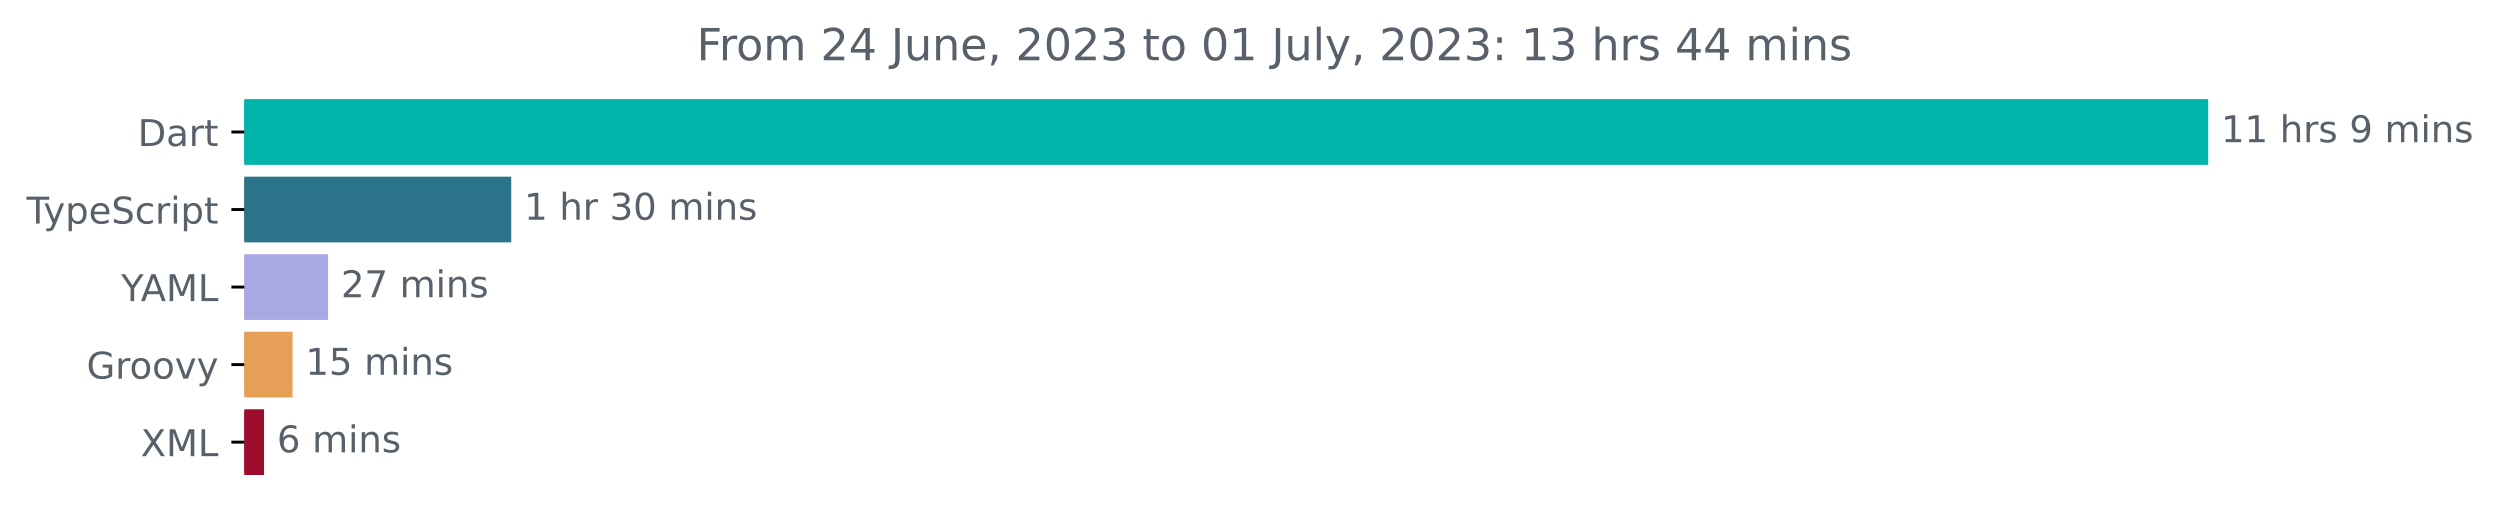
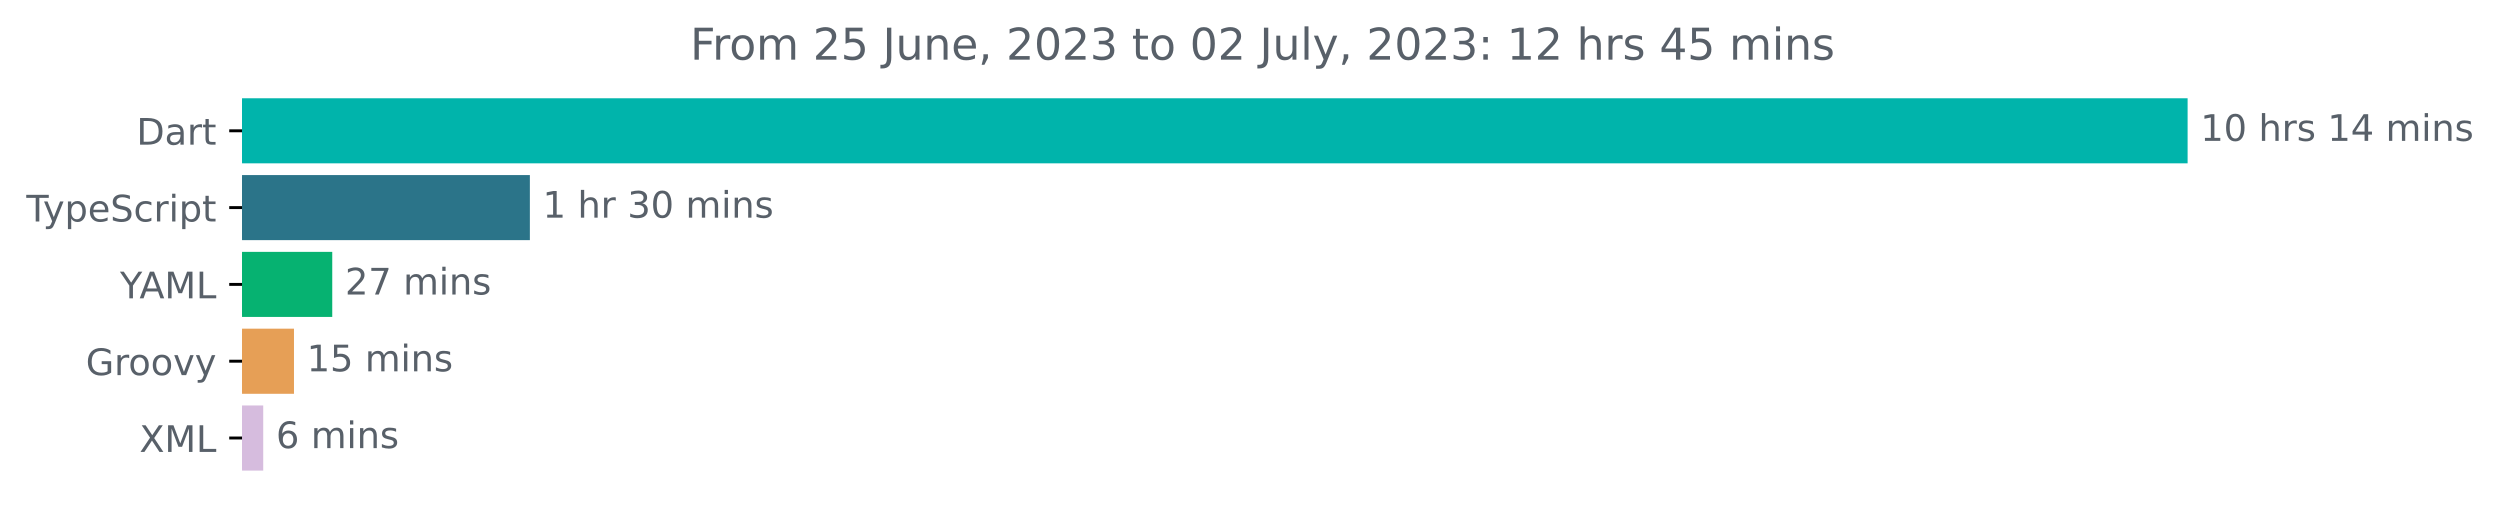
- <svg xmlns="http://www.w3.org/2000/svg" xmlns:xlink="http://www.w3.org/1999/xlink" width="677.144pt" height="140.398pt" viewBox="0 0 677.144 140.398" version="1.1">
+ <svg xmlns="http://www.w3.org/2000/svg" xmlns:xlink="http://www.w3.org/1999/xlink" width="683.507pt" height="140.398pt" viewBox="0 0 683.507 140.398" version="1.1">
  <defs>
    <style type="text/css">*{stroke-linejoin: round; stroke-linecap: butt}</style>
  </defs>
  <g id="figure_1">
    <g id="patch_1">
-       <path d="M -0 140.398  L 677.144 140.398  L 677.144 0  L -0 0  L -0 140.398  z " style="fill: none" />
+       <path d="M -0 140.398  L 683.507 140.398  L 683.507 0  L -0 0  L -0 140.398  z " style="fill: none" />
    </g>
    <g id="axes_1">
      <g id="patch_2">
-         <path d="M 66.17 27.358  L 597.599 27.358  L 597.599 44.158  L 66.17 44.158  z " clip-path="url(#pf63d428854)" style="fill: #00b4ab; stroke: #00b4ab; stroke-linejoin: miter" />
+         <path d="M 66.17 27.358  L 597.599 27.358  L 597.599 44.158  L 66.17 44.158  z " clip-path="url(#p0e5378e2be)" style="fill: #00b4ab; stroke: #00b4ab; stroke-linejoin: miter" />
      </g>
      <g id="patch_3">
-         <path d="M 66.17 48.358  L 137.974 48.358  L 137.974 65.158  L 66.17 65.158  z " clip-path="url(#pf63d428854)" style="fill: #2b7489; stroke: #2b7489; stroke-linejoin: miter" />
+         <path d="M 66.17 48.358  L 144.368 48.358  L 144.368 65.158  L 66.17 65.158  z " clip-path="url(#p0e5378e2be)" style="fill: #2b7489; stroke: #2b7489; stroke-linejoin: miter" />
      </g>
      <g id="patch_4">
-         <path d="M 66.17 69.358  L 88.36 69.358  L 88.36 86.158  L 66.17 86.158  z " clip-path="url(#pf63d428854)" style="fill: #a8a9e3; stroke: #a8a9e3; stroke-linejoin: miter" />
+         <path d="M 66.17 69.358  L 90.338 69.358  L 90.338 86.158  L 66.17 86.158  z " clip-path="url(#p0e5378e2be)" style="fill: #06b271; stroke: #06b271; stroke-linejoin: miter" />
      </g>
      <g id="patch_5">
-         <path d="M 66.17 90.358  L 78.738 90.358  L 78.738 107.158  L 66.17 107.158  z " clip-path="url(#pf63d428854)" style="fill: #e69f56; stroke: #e69f56; stroke-linejoin: miter" />
+         <path d="M 66.17 90.358  L 79.876 90.358  L 79.876 107.158  L 66.17 107.158  z " clip-path="url(#p0e5378e2be)" style="fill: #e69f56; stroke: #e69f56; stroke-linejoin: miter" />
      </g>
      <g id="patch_6">
-         <path d="M 66.17 111.358  L 71.014 111.358  L 71.014 128.158  L 66.17 128.158  z " clip-path="url(#pf63d428854)" style="fill: #9d0e2d; stroke: #9d0e2d; stroke-linejoin: miter" />
+         <path d="M 66.17 111.358  L 71.467 111.358  L 71.467 128.158  L 66.17 128.158  z " clip-path="url(#p0e5378e2be)" style="fill: #d6bcde; stroke: #d6bcde; stroke-linejoin: miter" />
      </g>
      <g id="matplotlib.axis_1" />
      <g id="matplotlib.axis_2">
        <g id="ytick_1">
          <g id="line2d_1">
            <defs>
-               <path id="m5f58c92047" d="M 0 0  L -3.5 0  " style="stroke: #000000; stroke-width: 0.8" />
+               <path id="mefeac03d4d" d="M 0 0  L -3.5 0  " style="stroke: #000000; stroke-width: 0.8" />
            </defs>
            <g>
-               <use xlink:href="#m5f58c92047" x="66.17" y="35.758" style="stroke: #000000; stroke-width: 0.8" />
+               <use xlink:href="#mefeac03d4d" x="66.17" y="35.758" style="stroke: #000000; stroke-width: 0.8" />
            </g>
          </g>
          <g id="text_1">
            <g style="fill: #586069" transform="translate(37.31094 39.55734)scale(0.1 -0.1)">
              <defs>
                <path id="DejaVuSans-44" d="M 1259 4147  L 1259 519  L 2022 519  Q 2988 519 3436 956  Q 3884 1394 3884 2338  Q 3884 3275 3436 3711  Q 2988 4147 2022 4147  L 1259 4147  z M 628 4666  L 1925 4666  Q 3281 4666 3915 4102  Q 4550 3538 4550 2338  Q 4550 1131 3912 565  Q 3275 0 1925 0  L 628 0  L 628 4666  z " transform="scale(0.015625)" />
                <path id="DejaVuSans-61" d="M 2194 1759  Q 1497 1759 1228 1600  Q 959 1441 959 1056  Q 959 750 1161 570  Q 1363 391 1709 391  Q 2188 391 2477 730  Q 2766 1069 2766 1631  L 2766 1759  L 2194 1759  z M 3341 1997  L 3341 0  L 2766 0  L 2766 531  Q 2569 213 2275 61  Q 1981 -91 1556 -91  Q 1019 -91 701 211  Q 384 513 384 1019  Q 384 1609 779 1909  Q 1175 2209 1959 2209  L 2766 2209  L 2766 2266  Q 2766 2663 2505 2880  Q 2244 3097 1772 3097  Q 1472 3097 1187 3025  Q 903 2953 641 2809  L 641 3341  Q 956 3463 1253 3523  Q 1550 3584 1831 3584  Q 2591 3584 2966 3190  Q 3341 2797 3341 1997  z " transform="scale(0.015625)" />
                <path id="DejaVuSans-72" d="M 2631 2963  Q 2534 3019 2420 3045  Q 2306 3072 2169 3072  Q 1681 3072 1420 2755  Q 1159 2438 1159 1844  L 1159 0  L 581 0  L 581 3500  L 1159 3500  L 1159 2956  Q 1341 3275 1631 3429  Q 1922 3584 2338 3584  Q 2397 3584 2469 3576  Q 2541 3569 2628 3553  L 2631 2963  z " transform="scale(0.015625)" />
                <path id="DejaVuSans-74" d="M 1172 4494  L 1172 3500  L 2356 3500  L 2356 3053  L 1172 3053  L 1172 1153  Q 1172 725 1289 603  Q 1406 481 1766 481  L 2356 481  L 2356 0  L 1766 0  Q 1100 0 847 248  Q 594 497 594 1153  L 594 3053  L 172 3053  L 172 3500  L 594 3500  L 594 4494  L 1172 4494  z " transform="scale(0.015625)" />
              </defs>
              <use xlink:href="#DejaVuSans-44" />
              <use xlink:href="#DejaVuSans-61" x="77.002" />
              <use xlink:href="#DejaVuSans-72" x="138.281" />
              <use xlink:href="#DejaVuSans-74" x="179.395" />
            </g>
          </g>
        </g>
        <g id="ytick_2">
          <g id="line2d_2">
            <g>
-               <use xlink:href="#m5f58c92047" x="66.17" y="56.758" style="stroke: #000000; stroke-width: 0.8" />
+               <use xlink:href="#mefeac03d4d" x="66.17" y="56.758" style="stroke: #000000; stroke-width: 0.8" />
            </g>
          </g>
          <g id="text_2">
            <g style="fill: #586069" transform="translate(7.2 60.55734)scale(0.1 -0.1)">
              <defs>
                <path id="DejaVuSans-54" d="M -19 4666  L 3928 4666  L 3928 4134  L 2272 4134  L 2272 0  L 1638 0  L 1638 4134  L -19 4134  L -19 4666  z " transform="scale(0.015625)" />
                <path id="DejaVuSans-79" d="M 2059 -325  Q 1816 -950 1584 -1140  Q 1353 -1331 966 -1331  L 506 -1331  L 506 -850  L 844 -850  Q 1081 -850 1212 -737  Q 1344 -625 1503 -206  L 1606 56  L 191 3500  L 800 3500  L 1894 763  L 2988 3500  L 3597 3500  L 2059 -325  z " transform="scale(0.015625)" />
                <path id="DejaVuSans-70" d="M 1159 525  L 1159 -1331  L 581 -1331  L 581 3500  L 1159 3500  L 1159 2969  Q 1341 3281 1617 3432  Q 1894 3584 2278 3584  Q 2916 3584 3314 3078  Q 3713 2572 3713 1747  Q 3713 922 3314 415  Q 2916 -91 2278 -91  Q 1894 -91 1617 61  Q 1341 213 1159 525  z M 3116 1747  Q 3116 2381 2855 2742  Q 2594 3103 2138 3103  Q 1681 3103 1420 2742  Q 1159 2381 1159 1747  Q 1159 1113 1420 752  Q 1681 391 2138 391  Q 2594 391 2855 752  Q 3116 1113 3116 1747  z " transform="scale(0.015625)" />
                <path id="DejaVuSans-65" d="M 3597 1894  L 3597 1613  L 953 1613  Q 991 1019 1311 708  Q 1631 397 2203 397  Q 2534 397 2845 478  Q 3156 559 3463 722  L 3463 178  Q 3153 47 2828 -22  Q 2503 -91 2169 -91  Q 1331 -91 842 396  Q 353 884 353 1716  Q 353 2575 817 3079  Q 1281 3584 2069 3584  Q 2775 3584 3186 3129  Q 3597 2675 3597 1894  z M 3022 2063  Q 3016 2534 2758 2815  Q 2500 3097 2075 3097  Q 1594 3097 1305 2825  Q 1016 2553 972 2059  L 3022 2063  z " transform="scale(0.015625)" />
                <path id="DejaVuSans-53" d="M 3425 4513  L 3425 3897  Q 3066 4069 2747 4153  Q 2428 4238 2131 4238  Q 1616 4238 1336 4038  Q 1056 3838 1056 3469  Q 1056 3159 1242 3001  Q 1428 2844 1947 2747  L 2328 2669  Q 3034 2534 3370 2195  Q 3706 1856 3706 1288  Q 3706 609 3251 259  Q 2797 -91 1919 -91  Q 1588 -91 1214 -16  Q 841 59 441 206  L 441 856  Q 825 641 1194 531  Q 1563 422 1919 422  Q 2459 422 2753 634  Q 3047 847 3047 1241  Q 3047 1584 2836 1778  Q 2625 1972 2144 2069  L 1759 2144  Q 1053 2284 737 2584  Q 422 2884 422 3419  Q 422 4038 858 4394  Q 1294 4750 2059 4750  Q 2388 4750 2728 4690  Q 3069 4631 3425 4513  z " transform="scale(0.015625)" />
                <path id="DejaVuSans-63" d="M 3122 3366  L 3122 2828  Q 2878 2963 2633 3030  Q 2388 3097 2138 3097  Q 1578 3097 1268 2742  Q 959 2388 959 1747  Q 959 1106 1268 751  Q 1578 397 2138 397  Q 2388 397 2633 464  Q 2878 531 3122 666  L 3122 134  Q 2881 22 2623 -34  Q 2366 -91 2075 -91  Q 1284 -91 818 406  Q 353 903 353 1747  Q 353 2603 823 3093  Q 1294 3584 2113 3584  Q 2378 3584 2631 3529  Q 2884 3475 3122 3366  z " transform="scale(0.015625)" />
                <path id="DejaVuSans-69" d="M 603 3500  L 1178 3500  L 1178 0  L 603 0  L 603 3500  z M 603 4863  L 1178 4863  L 1178 4134  L 603 4134  L 603 4863  z " transform="scale(0.015625)" />
              </defs>
              <use xlink:href="#DejaVuSans-54" />
              <use xlink:href="#DejaVuSans-79" x="45.459" />
              <use xlink:href="#DejaVuSans-70" x="104.639" />
              <use xlink:href="#DejaVuSans-65" x="168.115" />
              <use xlink:href="#DejaVuSans-53" x="229.639" />
              <use xlink:href="#DejaVuSans-63" x="293.115" />
              <use xlink:href="#DejaVuSans-72" x="348.096" />
              <use xlink:href="#DejaVuSans-69" x="389.209" />
              <use xlink:href="#DejaVuSans-70" x="416.992" />
              <use xlink:href="#DejaVuSans-74" x="480.469" />
            </g>
          </g>
        </g>
        <g id="ytick_3">
          <g id="line2d_3">
            <g>
-               <use xlink:href="#m5f58c92047" x="66.17" y="77.758" style="stroke: #000000; stroke-width: 0.8" />
+               <use xlink:href="#mefeac03d4d" x="66.17" y="77.758" style="stroke: #000000; stroke-width: 0.8" />
            </g>
          </g>
          <g id="text_3">
            <g style="fill: #586069" transform="translate(32.79688 81.55734)scale(0.1 -0.1)">
              <defs>
                <path id="DejaVuSans-59" d="M -13 4666  L 666 4666  L 1959 2747  L 3244 4666  L 3922 4666  L 2272 2222  L 2272 0  L 1638 0  L 1638 2222  L -13 4666  z " transform="scale(0.015625)" />
                <path id="DejaVuSans-41" d="M 2188 4044  L 1331 1722  L 3047 1722  L 2188 4044  z M 1831 4666  L 2547 4666  L 4325 0  L 3669 0  L 3244 1197  L 1141 1197  L 716 0  L 50 0  L 1831 4666  z " transform="scale(0.015625)" />
                <path id="DejaVuSans-4d" d="M 628 4666  L 1569 4666  L 2759 1491  L 3956 4666  L 4897 4666  L 4897 0  L 4281 0  L 4281 4097  L 3078 897  L 2444 897  L 1241 4097  L 1241 0  L 628 0  L 628 4666  z " transform="scale(0.015625)" />
                <path id="DejaVuSans-4c" d="M 628 4666  L 1259 4666  L 1259 531  L 3531 531  L 3531 0  L 628 0  L 628 4666  z " transform="scale(0.015625)" />
              </defs>
              <use xlink:href="#DejaVuSans-59" />
              <use xlink:href="#DejaVuSans-41" x="53.334" />
              <use xlink:href="#DejaVuSans-4d" x="121.742" />
              <use xlink:href="#DejaVuSans-4c" x="208.021" />
            </g>
          </g>
        </g>
        <g id="ytick_4">
          <g id="line2d_4">
            <g>
-               <use xlink:href="#m5f58c92047" x="66.17" y="98.758" style="stroke: #000000; stroke-width: 0.8" />
+               <use xlink:href="#mefeac03d4d" x="66.17" y="98.758" style="stroke: #000000; stroke-width: 0.8" />
            </g>
          </g>
          <g id="text_4">
            <g style="fill: #586069" transform="translate(23.46094 102.5573)scale(0.1 -0.1)">
              <defs>
                <path id="DejaVuSans-47" d="M 3809 666  L 3809 1919  L 2778 1919  L 2778 2438  L 4434 2438  L 4434 434  Q 4069 175 3628 42  Q 3188 -91 2688 -91  Q 1594 -91 976 548  Q 359 1188 359 2328  Q 359 3472 976 4111  Q 1594 4750 2688 4750  Q 3144 4750 3555 4637  Q 3966 4525 4313 4306  L 4313 3634  Q 3963 3931 3569 4081  Q 3175 4231 2741 4231  Q 1884 4231 1454 3753  Q 1025 3275 1025 2328  Q 1025 1384 1454 906  Q 1884 428 2741 428  Q 3075 428 3337 486  Q 3600 544 3809 666  z " transform="scale(0.015625)" />
                <path id="DejaVuSans-6f" d="M 1959 3097  Q 1497 3097 1228 2736  Q 959 2375 959 1747  Q 959 1119 1226 758  Q 1494 397 1959 397  Q 2419 397 2687 759  Q 2956 1122 2956 1747  Q 2956 2369 2687 2733  Q 2419 3097 1959 3097  z M 1959 3584  Q 2709 3584 3137 3096  Q 3566 2609 3566 1747  Q 3566 888 3137 398  Q 2709 -91 1959 -91  Q 1206 -91 779 398  Q 353 888 353 1747  Q 353 2609 779 3096  Q 1206 3584 1959 3584  z " transform="scale(0.015625)" />
                <path id="DejaVuSans-76" d="M 191 3500  L 800 3500  L 1894 563  L 2988 3500  L 3597 3500  L 2284 0  L 1503 0  L 191 3500  z " transform="scale(0.015625)" />
              </defs>
              <use xlink:href="#DejaVuSans-47" />
              <use xlink:href="#DejaVuSans-72" x="77.49" />
              <use xlink:href="#DejaVuSans-6f" x="116.354" />
              <use xlink:href="#DejaVuSans-6f" x="177.535" />
              <use xlink:href="#DejaVuSans-76" x="238.717" />
              <use xlink:href="#DejaVuSans-79" x="297.896" />
            </g>
          </g>
        </g>
        <g id="ytick_5">
          <g id="line2d_5">
            <g>
-               <use xlink:href="#m5f58c92047" x="66.17" y="119.758" style="stroke: #000000; stroke-width: 0.8" />
+               <use xlink:href="#mefeac03d4d" x="66.17" y="119.758" style="stroke: #000000; stroke-width: 0.8" />
            </g>
          </g>
          <g id="text_5">
            <g style="fill: #586069" transform="translate(38.12031 123.5573)scale(0.1 -0.1)">
              <defs>
                <path id="DejaVuSans-58" d="M 403 4666  L 1081 4666  L 2241 2931  L 3406 4666  L 4084 4666  L 2584 2425  L 4184 0  L 3506 0  L 2194 1984  L 872 0  L 191 0  L 1856 2491  L 403 4666  z " transform="scale(0.015625)" />
              </defs>
              <use xlink:href="#DejaVuSans-58" />
              <use xlink:href="#DejaVuSans-4d" x="68.506" />
              <use xlink:href="#DejaVuSans-4c" x="154.785" />
            </g>
          </g>
        </g>
      </g>
      <g id="text_6">
        <g style="fill: #586069" transform="translate(601.5989 38.5175)scale(0.1 -0.1)">
          <defs>
            <path id="DejaVuSans-31" d="M 794 531  L 1825 531  L 1825 4091  L 703 3866  L 703 4441  L 1819 4666  L 2450 4666  L 2450 531  L 3481 531  L 3481 0  L 794 0  L 794 531  z " transform="scale(0.015625)" />
+             <path id="DejaVuSans-30" d="M 2034 4250  Q 1547 4250 1301 3770  Q 1056 3291 1056 2328  Q 1056 1369 1301 889  Q 1547 409 2034 409  Q 2525 409 2770 889  Q 3016 1369 3016 2328  Q 3016 3291 2770 3770  Q 2525 4250 2034 4250  z M 2034 4750  Q 2819 4750 3233 4129  Q 3647 3509 3647 2328  Q 3647 1150 3233 529  Q 2819 -91 2034 -91  Q 1250 -91 836 529  Q 422 1150 422 2328  Q 422 3509 836 4129  Q 1250 4750 2034 4750  z " transform="scale(0.015625)" />
            <path id="DejaVuSans-20" transform="scale(0.015625)" />
            <path id="DejaVuSans-68" d="M 3513 2113  L 3513 0  L 2938 0  L 2938 2094  Q 2938 2591 2744 2837  Q 2550 3084 2163 3084  Q 1697 3084 1428 2787  Q 1159 2491 1159 1978  L 1159 0  L 581 0  L 581 4863  L 1159 4863  L 1159 2956  Q 1366 3272 1645 3428  Q 1925 3584 2291 3584  Q 2894 3584 3203 3211  Q 3513 2838 3513 2113  z " transform="scale(0.015625)" />
            <path id="DejaVuSans-73" d="M 2834 3397  L 2834 2853  Q 2591 2978 2328 3040  Q 2066 3103 1784 3103  Q 1356 3103 1142 2972  Q 928 2841 928 2578  Q 928 2378 1081 2264  Q 1234 2150 1697 2047  L 1894 2003  Q 2506 1872 2764 1633  Q 3022 1394 3022 966  Q 3022 478 2636 193  Q 2250 -91 1575 -91  Q 1294 -91 989 -36  Q 684 19 347 128  L 347 722  Q 666 556 975 473  Q 1284 391 1588 391  Q 1994 391 2212 530  Q 2431 669 2431 922  Q 2431 1156 2273 1281  Q 2116 1406 1581 1522  L 1381 1569  Q 847 1681 609 1914  Q 372 2147 372 2553  Q 372 3047 722 3315  Q 1072 3584 1716 3584  Q 2034 3584 2315 3537  Q 2597 3491 2834 3397  z " transform="scale(0.015625)" />
-             <path id="DejaVuSans-39" d="M 703 97  L 703 672  Q 941 559 1184 500  Q 1428 441 1663 441  Q 2288 441 2617 861  Q 2947 1281 2994 2138  Q 2813 1869 2534 1725  Q 2256 1581 1919 1581  Q 1219 1581 811 2004  Q 403 2428 403 3163  Q 403 3881 828 4315  Q 1253 4750 1959 4750  Q 2769 4750 3195 4129  Q 3622 3509 3622 2328  Q 3622 1225 3098 567  Q 2575 -91 1691 -91  Q 1453 -91 1209 -44  Q 966 3 703 97  z M 1959 2075  Q 2384 2075 2632 2365  Q 2881 2656 2881 3163  Q 2881 3666 2632 3958  Q 2384 4250 1959 4250  Q 1534 4250 1286 3958  Q 1038 3666 1038 3163  Q 1038 2656 1286 2365  Q 1534 2075 1959 2075  z " transform="scale(0.015625)" />
+             <path id="DejaVuSans-34" d="M 2419 4116  L 825 1625  L 2419 1625  L 2419 4116  z M 2253 4666  L 3047 4666  L 3047 1625  L 3713 1625  L 3713 1100  L 3047 1100  L 3047 0  L 2419 0  L 2419 1100  L 313 1100  L 313 1709  L 2253 4666  z " transform="scale(0.015625)" />
            <path id="DejaVuSans-6d" d="M 3328 2828  Q 3544 3216 3844 3400  Q 4144 3584 4550 3584  Q 5097 3584 5394 3201  Q 5691 2819 5691 2113  L 5691 0  L 5113 0  L 5113 2094  Q 5113 2597 4934 2840  Q 4756 3084 4391 3084  Q 3944 3084 3684 2787  Q 3425 2491 3425 1978  L 3425 0  L 2847 0  L 2847 2094  Q 2847 2600 2669 2842  Q 2491 3084 2119 3084  Q 1678 3084 1418 2786  Q 1159 2488 1159 1978  L 1159 0  L 581 0  L 581 3500  L 1159 3500  L 1159 2956  Q 1356 3278 1631 3431  Q 1906 3584 2284 3584  Q 2666 3584 2933 3390  Q 3200 3197 3328 2828  z " transform="scale(0.015625)" />
            <path id="DejaVuSans-6e" d="M 3513 2113  L 3513 0  L 2938 0  L 2938 2094  Q 2938 2591 2744 2837  Q 2550 3084 2163 3084  Q 1697 3084 1428 2787  Q 1159 2491 1159 1978  L 1159 0  L 581 0  L 581 3500  L 1159 3500  L 1159 2956  Q 1366 3272 1645 3428  Q 1925 3584 2291 3584  Q 2894 3584 3203 3211  Q 3513 2838 3513 2113  z " transform="scale(0.015625)" />
          </defs>
          <use xlink:href="#DejaVuSans-31" />
-           <use xlink:href="#DejaVuSans-31" x="63.623" />
+           <use xlink:href="#DejaVuSans-30" x="63.623" />
          <use xlink:href="#DejaVuSans-20" x="127.246" />
          <use xlink:href="#DejaVuSans-68" x="159.033" />
          <use xlink:href="#DejaVuSans-72" x="222.412" />
          <use xlink:href="#DejaVuSans-73" x="263.525" />
          <use xlink:href="#DejaVuSans-20" x="315.625" />
-           <use xlink:href="#DejaVuSans-39" x="347.412" />
-           <use xlink:href="#DejaVuSans-20" x="411.035" />
-           <use xlink:href="#DejaVuSans-6d" x="442.822" />
-           <use xlink:href="#DejaVuSans-69" x="540.234" />
-           <use xlink:href="#DejaVuSans-6e" x="568.018" />
-           <use xlink:href="#DejaVuSans-73" x="631.396" />
+           <use xlink:href="#DejaVuSans-31" x="347.412" />
+           <use xlink:href="#DejaVuSans-34" x="411.035" />
+           <use xlink:href="#DejaVuSans-20" x="474.658" />
+           <use xlink:href="#DejaVuSans-6d" x="506.445" />
+           <use xlink:href="#DejaVuSans-69" x="603.857" />
+           <use xlink:href="#DejaVuSans-6e" x="631.641" />
+           <use xlink:href="#DejaVuSans-73" x="695.02" />
        </g>
      </g>
      <g id="text_7">
-         <g style="fill: #586069" transform="translate(141.9744 59.5175)scale(0.1 -0.1)">
+         <g style="fill: #586069" transform="translate(148.3683 59.5175)scale(0.1 -0.1)">
          <defs>
            <path id="DejaVuSans-33" d="M 2597 2516  Q 3050 2419 3304 2112  Q 3559 1806 3559 1356  Q 3559 666 3084 287  Q 2609 -91 1734 -91  Q 1441 -91 1130 -33  Q 819 25 488 141  L 488 750  Q 750 597 1062 519  Q 1375 441 1716 441  Q 2309 441 2620 675  Q 2931 909 2931 1356  Q 2931 1769 2642 2001  Q 2353 2234 1838 2234  L 1294 2234  L 1294 2753  L 1863 2753  Q 2328 2753 2575 2939  Q 2822 3125 2822 3475  Q 2822 3834 2567 4026  Q 2313 4219 1838 4219  Q 1578 4219 1281 4162  Q 984 4106 628 3988  L 628 4550  Q 988 4650 1302 4700  Q 1616 4750 1894 4750  Q 2613 4750 3031 4423  Q 3450 4097 3450 3541  Q 3450 3153 3228 2886  Q 3006 2619 2597 2516  z " transform="scale(0.015625)" />
-             <path id="DejaVuSans-30" d="M 2034 4250  Q 1547 4250 1301 3770  Q 1056 3291 1056 2328  Q 1056 1369 1301 889  Q 1547 409 2034 409  Q 2525 409 2770 889  Q 3016 1369 3016 2328  Q 3016 3291 2770 3770  Q 2525 4250 2034 4250  z M 2034 4750  Q 2819 4750 3233 4129  Q 3647 3509 3647 2328  Q 3647 1150 3233 529  Q 2819 -91 2034 -91  Q 1250 -91 836 529  Q 422 1150 422 2328  Q 422 3509 836 4129  Q 1250 4750 2034 4750  z " transform="scale(0.015625)" />
          </defs>
          <use xlink:href="#DejaVuSans-31" />
          <use xlink:href="#DejaVuSans-20" x="63.623" />
          <use xlink:href="#DejaVuSans-68" x="95.41" />
          <use xlink:href="#DejaVuSans-72" x="158.789" />
          <use xlink:href="#DejaVuSans-20" x="199.902" />
          <use xlink:href="#DejaVuSans-33" x="231.689" />
          <use xlink:href="#DejaVuSans-30" x="295.312" />
          <use xlink:href="#DejaVuSans-20" x="358.936" />
          <use xlink:href="#DejaVuSans-6d" x="390.723" />
          <use xlink:href="#DejaVuSans-69" x="488.135" />
          <use xlink:href="#DejaVuSans-6e" x="515.918" />
          <use xlink:href="#DejaVuSans-73" x="579.297" />
        </g>
      </g>
      <g id="text_8">
-         <g style="fill: #586069" transform="translate(92.35953 80.5175)scale(0.1 -0.1)">
+         <g style="fill: #586069" transform="translate(94.33819 80.5175)scale(0.1 -0.1)">
          <defs>
            <path id="DejaVuSans-32" d="M 1228 531  L 3431 531  L 3431 0  L 469 0  L 469 531  Q 828 903 1448 1529  Q 2069 2156 2228 2338  Q 2531 2678 2651 2914  Q 2772 3150 2772 3378  Q 2772 3750 2511 3984  Q 2250 4219 1831 4219  Q 1534 4219 1204 4116  Q 875 4013 500 3803  L 500 4441  Q 881 4594 1212 4672  Q 1544 4750 1819 4750  Q 2544 4750 2975 4387  Q 3406 4025 3406 3419  Q 3406 3131 3298 2873  Q 3191 2616 2906 2266  Q 2828 2175 2409 1742  Q 1991 1309 1228 531  z " transform="scale(0.015625)" />
            <path id="DejaVuSans-37" d="M 525 4666  L 3525 4666  L 3525 4397  L 1831 0  L 1172 0  L 2766 4134  L 525 4134  L 525 4666  z " transform="scale(0.015625)" />
          </defs>
          <use xlink:href="#DejaVuSans-32" />
          <use xlink:href="#DejaVuSans-37" x="63.623" />
          <use xlink:href="#DejaVuSans-20" x="127.246" />
          <use xlink:href="#DejaVuSans-6d" x="159.033" />
          <use xlink:href="#DejaVuSans-69" x="256.445" />
          <use xlink:href="#DejaVuSans-6e" x="284.229" />
          <use xlink:href="#DejaVuSans-73" x="347.607" />
        </g>
      </g>
      <g id="text_9">
-         <g style="fill: #586069" transform="translate(82.73766 101.5175)scale(0.1 -0.1)">
+         <g style="fill: #586069" transform="translate(83.87648 101.5175)scale(0.1 -0.1)">
          <defs>
            <path id="DejaVuSans-35" d="M 691 4666  L 3169 4666  L 3169 4134  L 1269 4134  L 1269 2991  Q 1406 3038 1543 3061  Q 1681 3084 1819 3084  Q 2600 3084 3056 2656  Q 3513 2228 3513 1497  Q 3513 744 3044 326  Q 2575 -91 1722 -91  Q 1428 -91 1123 -41  Q 819 9 494 109  L 494 744  Q 775 591 1075 516  Q 1375 441 1709 441  Q 2250 441 2565 725  Q 2881 1009 2881 1497  Q 2881 1984 2565 2268  Q 2250 2553 1709 2553  Q 1456 2553 1204 2497  Q 953 2441 691 2322  L 691 4666  z " transform="scale(0.015625)" />
          </defs>
          <use xlink:href="#DejaVuSans-31" />
          <use xlink:href="#DejaVuSans-35" x="63.623" />
          <use xlink:href="#DejaVuSans-20" x="127.246" />
          <use xlink:href="#DejaVuSans-6d" x="159.033" />
          <use xlink:href="#DejaVuSans-69" x="256.445" />
          <use xlink:href="#DejaVuSans-6e" x="284.229" />
          <use xlink:href="#DejaVuSans-73" x="347.607" />
        </g>
      </g>
      <g id="text_10">
-         <g style="fill: #586069" transform="translate(75.01398 122.5175)scale(0.1 -0.1)">
+         <g style="fill: #586069" transform="translate(75.46738 122.5175)scale(0.1 -0.1)">
          <defs>
            <path id="DejaVuSans-36" d="M 2113 2584  Q 1688 2584 1439 2293  Q 1191 2003 1191 1497  Q 1191 994 1439 701  Q 1688 409 2113 409  Q 2538 409 2786 701  Q 3034 994 3034 1497  Q 3034 2003 2786 2293  Q 2538 2584 2113 2584  z M 3366 4563  L 3366 3988  Q 3128 4100 2886 4159  Q 2644 4219 2406 4219  Q 1781 4219 1451 3797  Q 1122 3375 1075 2522  Q 1259 2794 1537 2939  Q 1816 3084 2150 3084  Q 2853 3084 3261 2657  Q 3669 2231 3669 1497  Q 3669 778 3244 343  Q 2819 -91 2113 -91  Q 1303 -91 875 529  Q 447 1150 447 2328  Q 447 3434 972 4092  Q 1497 4750 2381 4750  Q 2619 4750 2861 4703  Q 3103 4656 3366 4563  z " transform="scale(0.015625)" />
          </defs>
          <use xlink:href="#DejaVuSans-36" />
          <use xlink:href="#DejaVuSans-20" x="63.623" />
          <use xlink:href="#DejaVuSans-6d" x="95.41" />
          <use xlink:href="#DejaVuSans-69" x="192.822" />
          <use xlink:href="#DejaVuSans-6e" x="220.605" />
          <use xlink:href="#DejaVuSans-73" x="283.984" />
        </g>
      </g>
      <g id="text_11">
        <g style="fill: #586069" transform="translate(188.7016 16.31812)scale(0.12 -0.12)">
          <defs>
            <path id="DejaVuSans-46" d="M 628 4666  L 3309 4666  L 3309 4134  L 1259 4134  L 1259 2759  L 3109 2759  L 3109 2228  L 1259 2228  L 1259 0  L 628 0  L 628 4666  z " transform="scale(0.015625)" />
-             <path id="DejaVuSans-34" d="M 2419 4116  L 825 1625  L 2419 1625  L 2419 4116  z M 2253 4666  L 3047 4666  L 3047 1625  L 3713 1625  L 3713 1100  L 3047 1100  L 3047 0  L 2419 0  L 2419 1100  L 313 1100  L 313 1709  L 2253 4666  z " transform="scale(0.015625)" />
            <path id="DejaVuSans-4a" d="M 628 4666  L 1259 4666  L 1259 325  Q 1259 -519 939 -900  Q 619 -1281 -91 -1281  L -331 -1281  L -331 -750  L -134 -750  Q 284 -750 456 -515  Q 628 -281 628 325  L 628 4666  z " transform="scale(0.015625)" />
            <path id="DejaVuSans-75" d="M 544 1381  L 544 3500  L 1119 3500  L 1119 1403  Q 1119 906 1312 657  Q 1506 409 1894 409  Q 2359 409 2629 706  Q 2900 1003 2900 1516  L 2900 3500  L 3475 3500  L 3475 0  L 2900 0  L 2900 538  Q 2691 219 2414 64  Q 2138 -91 1772 -91  Q 1169 -91 856 284  Q 544 659 544 1381  z M 1991 3584  L 1991 3584  z " transform="scale(0.015625)" />
            <path id="DejaVuSans-2c" d="M 750 794  L 1409 794  L 1409 256  L 897 -744  L 494 -744  L 750 256  L 750 794  z " transform="scale(0.015625)" />
            <path id="DejaVuSans-6c" d="M 603 4863  L 1178 4863  L 1178 0  L 603 0  L 603 4863  z " transform="scale(0.015625)" />
            <path id="DejaVuSans-3a" d="M 750 794  L 1409 794  L 1409 0  L 750 0  L 750 794  z M 750 3309  L 1409 3309  L 1409 2516  L 750 2516  L 750 3309  z " transform="scale(0.015625)" />
          </defs>
          <use xlink:href="#DejaVuSans-46" />
          <use xlink:href="#DejaVuSans-72" x="50.27" />
          <use xlink:href="#DejaVuSans-6f" x="89.133" />
          <use xlink:href="#DejaVuSans-6d" x="150.314" />
          <use xlink:href="#DejaVuSans-20" x="247.727" />
          <use xlink:href="#DejaVuSans-32" x="279.514" />
-           <use xlink:href="#DejaVuSans-34" x="343.137" />
+           <use xlink:href="#DejaVuSans-35" x="343.137" />
          <use xlink:href="#DejaVuSans-20" x="406.76" />
          <use xlink:href="#DejaVuSans-4a" x="438.547" />
          <use xlink:href="#DejaVuSans-75" x="468.039" />
          <use xlink:href="#DejaVuSans-6e" x="531.418" />
          <use xlink:href="#DejaVuSans-65" x="594.797" />
          <use xlink:href="#DejaVuSans-2c" x="656.32" />
          <use xlink:href="#DejaVuSans-20" x="688.107" />
          <use xlink:href="#DejaVuSans-32" x="719.895" />
          <use xlink:href="#DejaVuSans-30" x="783.518" />
          <use xlink:href="#DejaVuSans-32" x="847.141" />
          <use xlink:href="#DejaVuSans-33" x="910.764" />
          <use xlink:href="#DejaVuSans-20" x="974.387" />
          <use xlink:href="#DejaVuSans-74" x="1006.174" />
          <use xlink:href="#DejaVuSans-6f" x="1045.383" />
          <use xlink:href="#DejaVuSans-20" x="1106.564" />
          <use xlink:href="#DejaVuSans-30" x="1138.352" />
-           <use xlink:href="#DejaVuSans-31" x="1201.975" />
+           <use xlink:href="#DejaVuSans-32" x="1201.975" />
          <use xlink:href="#DejaVuSans-20" x="1265.598" />
          <use xlink:href="#DejaVuSans-4a" x="1297.385" />
          <use xlink:href="#DejaVuSans-75" x="1326.877" />
          <use xlink:href="#DejaVuSans-6c" x="1390.256" />
          <use xlink:href="#DejaVuSans-79" x="1418.039" />
          <use xlink:href="#DejaVuSans-2c" x="1477.219" />
          <use xlink:href="#DejaVuSans-20" x="1509.006" />
          <use xlink:href="#DejaVuSans-32" x="1540.793" />
          <use xlink:href="#DejaVuSans-30" x="1604.416" />
          <use xlink:href="#DejaVuSans-32" x="1668.039" />
          <use xlink:href="#DejaVuSans-33" x="1731.662" />
          <use xlink:href="#DejaVuSans-3a" x="1795.285" />
          <use xlink:href="#DejaVuSans-20" x="1828.977" />
          <use xlink:href="#DejaVuSans-31" x="1860.764" />
-           <use xlink:href="#DejaVuSans-33" x="1924.387" />
+           <use xlink:href="#DejaVuSans-32" x="1924.387" />
          <use xlink:href="#DejaVuSans-20" x="1988.01" />
          <use xlink:href="#DejaVuSans-68" x="2019.797" />
          <use xlink:href="#DejaVuSans-72" x="2083.176" />
          <use xlink:href="#DejaVuSans-73" x="2124.289" />
          <use xlink:href="#DejaVuSans-20" x="2176.389" />
          <use xlink:href="#DejaVuSans-34" x="2208.176" />
-           <use xlink:href="#DejaVuSans-34" x="2271.799" />
+           <use xlink:href="#DejaVuSans-35" x="2271.799" />
          <use xlink:href="#DejaVuSans-20" x="2335.422" />
          <use xlink:href="#DejaVuSans-6d" x="2367.209" />
          <use xlink:href="#DejaVuSans-69" x="2464.621" />
          <use xlink:href="#DejaVuSans-6e" x="2492.404" />
          <use xlink:href="#DejaVuSans-73" x="2555.783" />
        </g>
      </g>
    </g>
  </g>
  <defs>
-     <clipPath id="pf63d428854">
+     <clipPath id="p0e5378e2be">
      <rect x="66.17" y="22.318" width="558" height="110.88" />
    </clipPath>
  </defs>
</svg>
